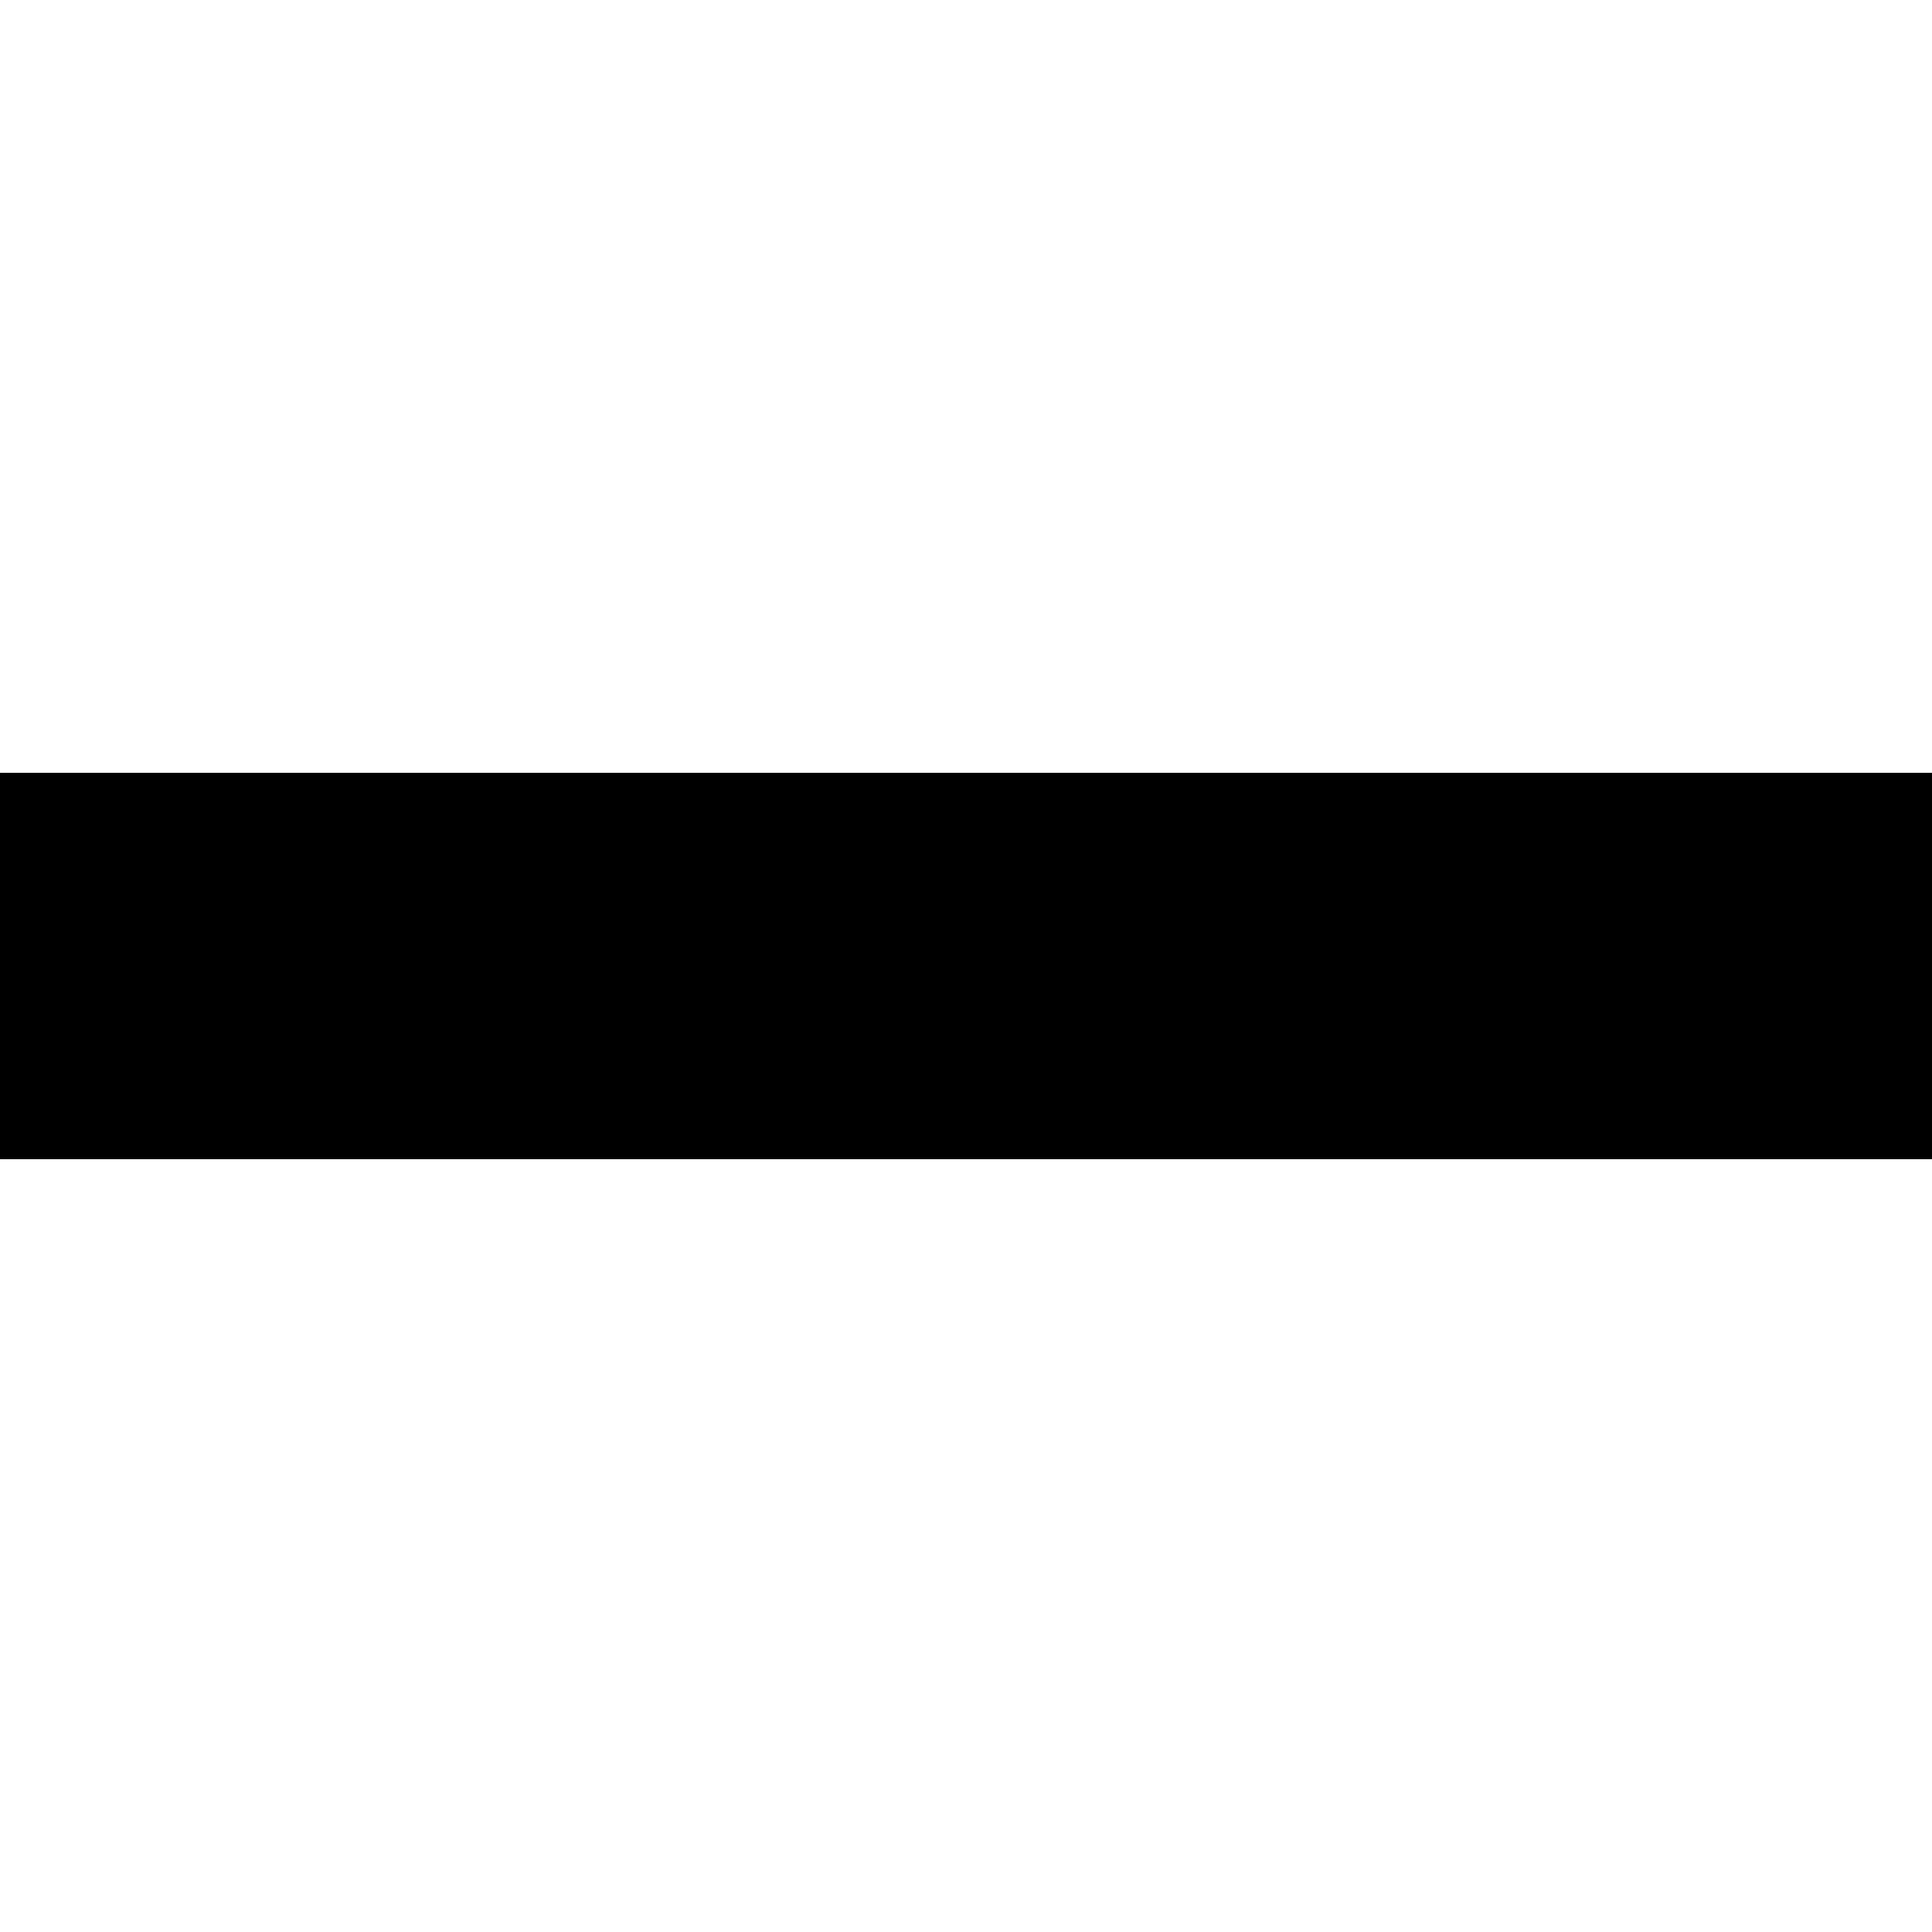
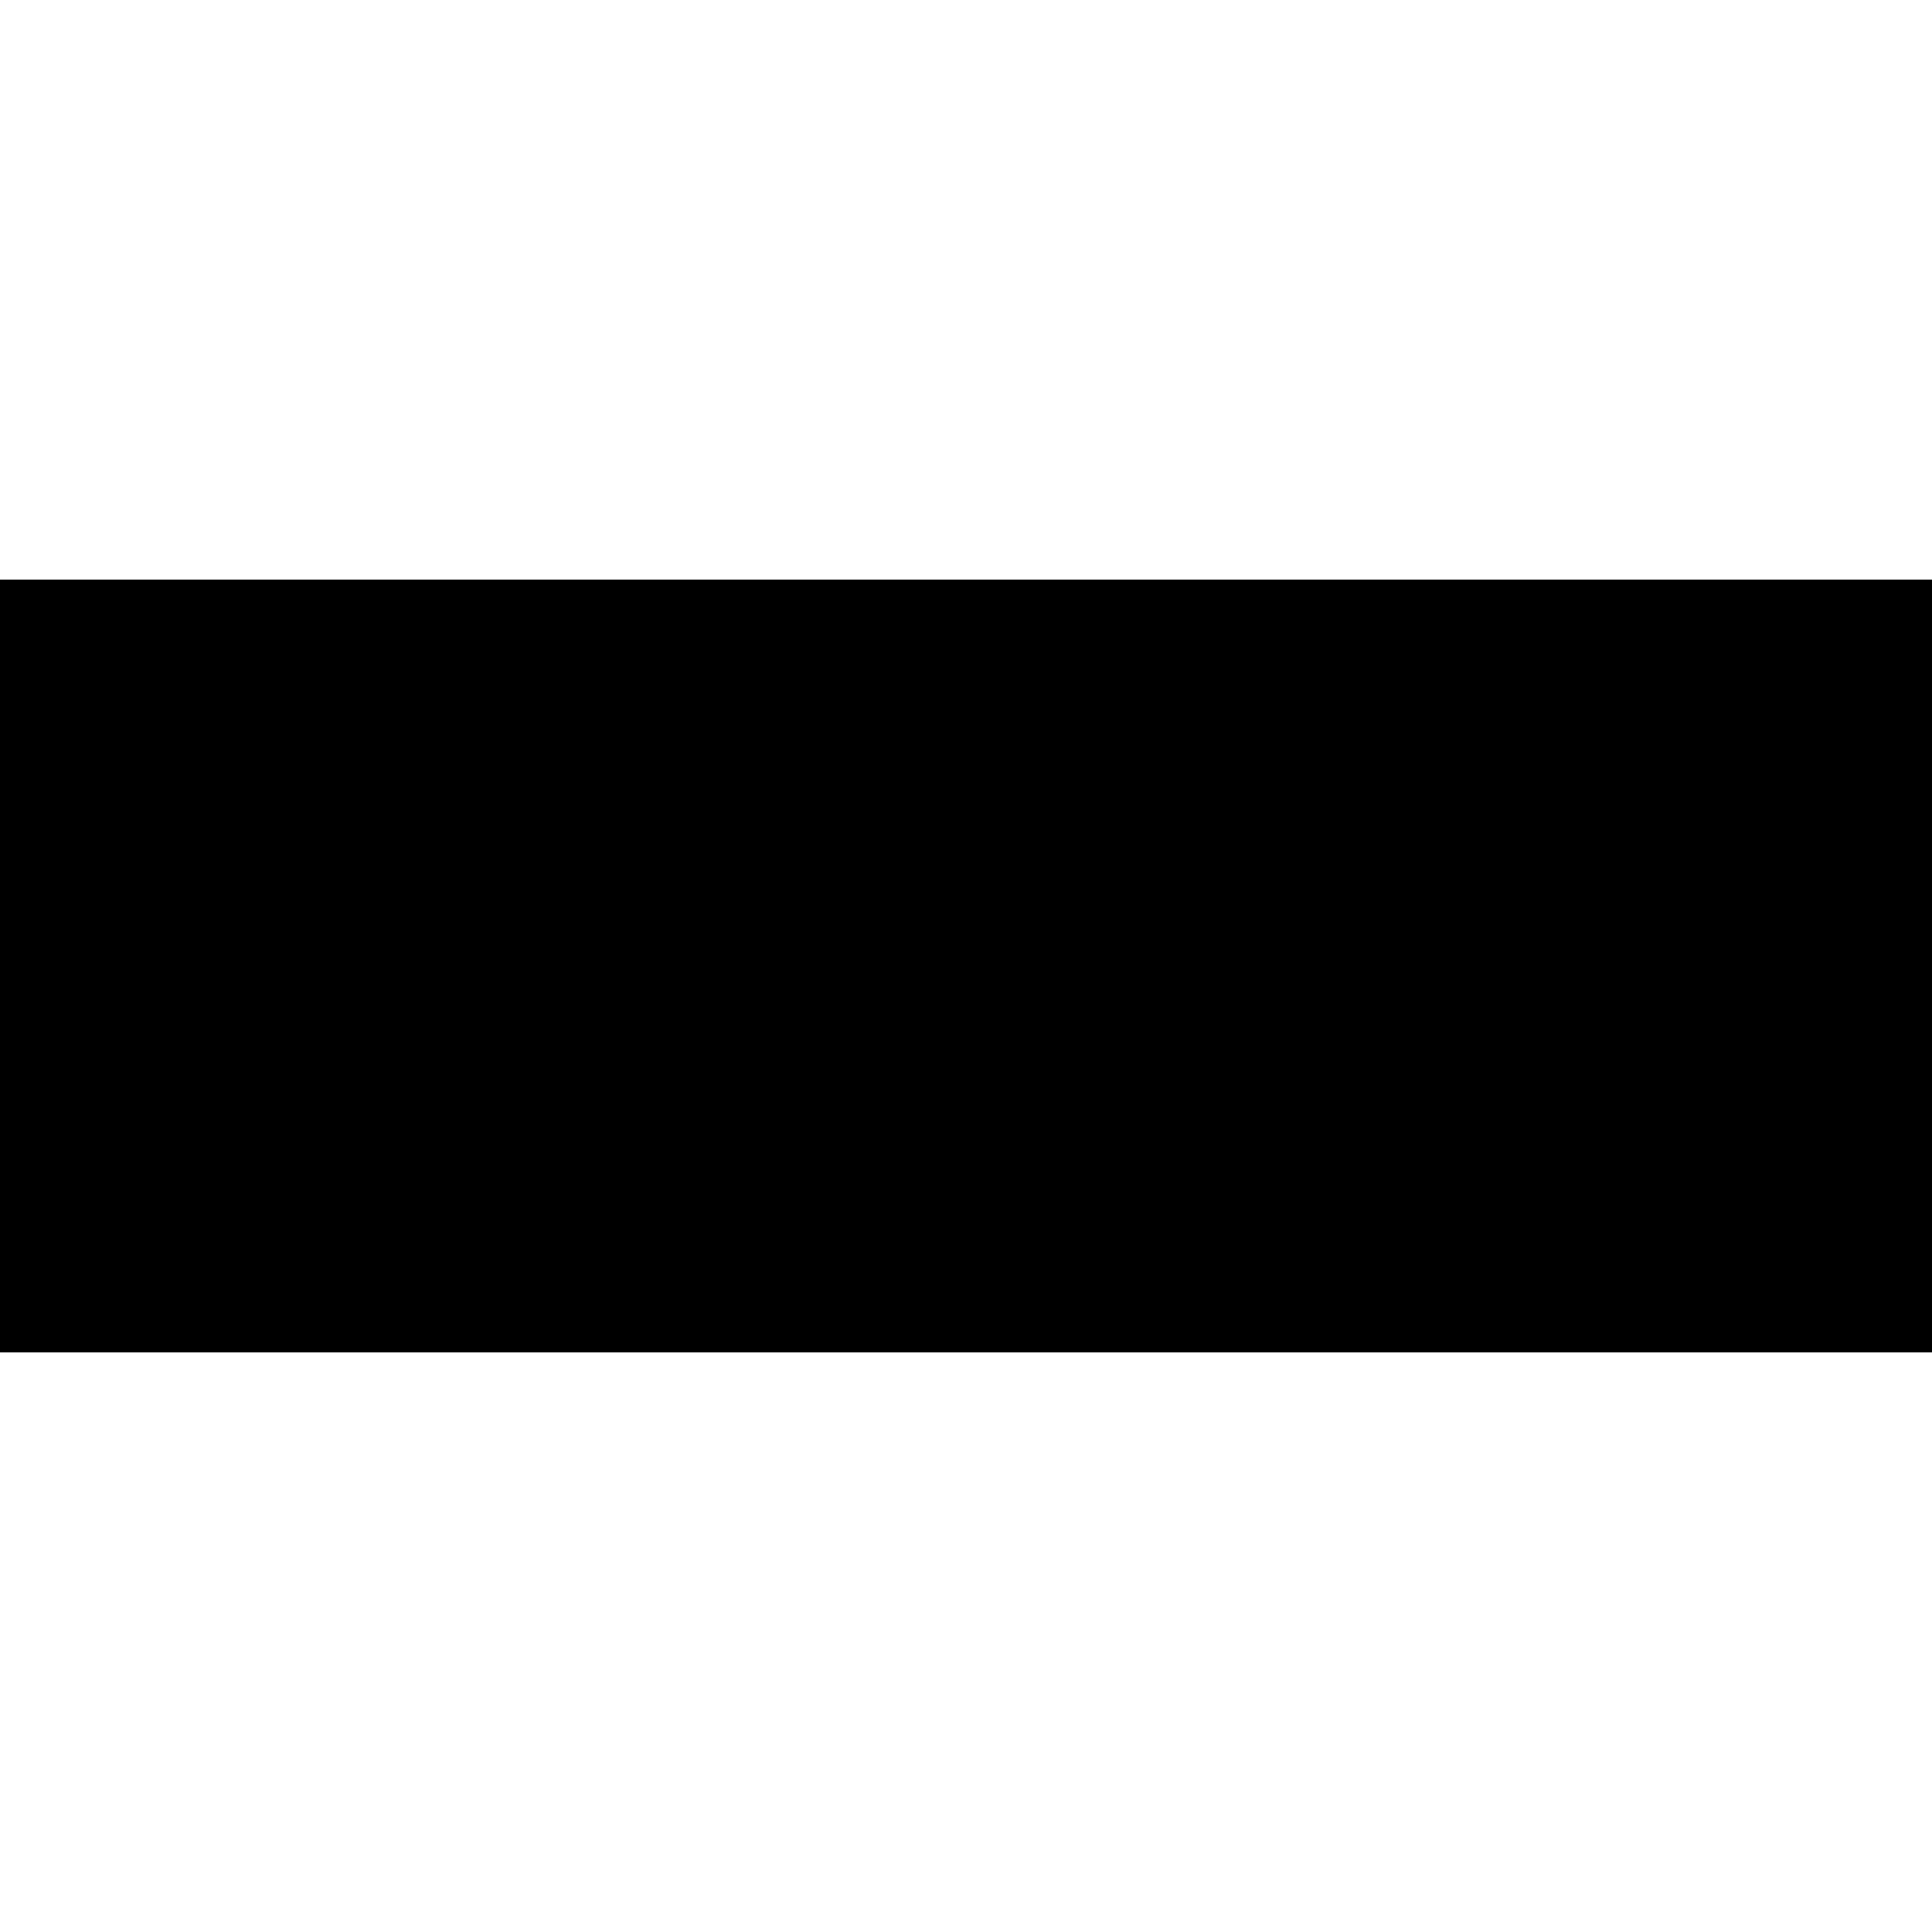
<svg xmlns="http://www.w3.org/2000/svg" height="5" viewBox="0 0 5 5" width="5">
-   <path d="m-1 2h8v1h-8z" fill-rule="evenodd" transform="matrix(-1 0 0 -1 6 5)" />
+   <path stroke="#000" d="m-1 2h8v1h-8z" fill-rule="evenodd" transform="matrix(-1 0 0 -1 6 5)" />
</svg>
